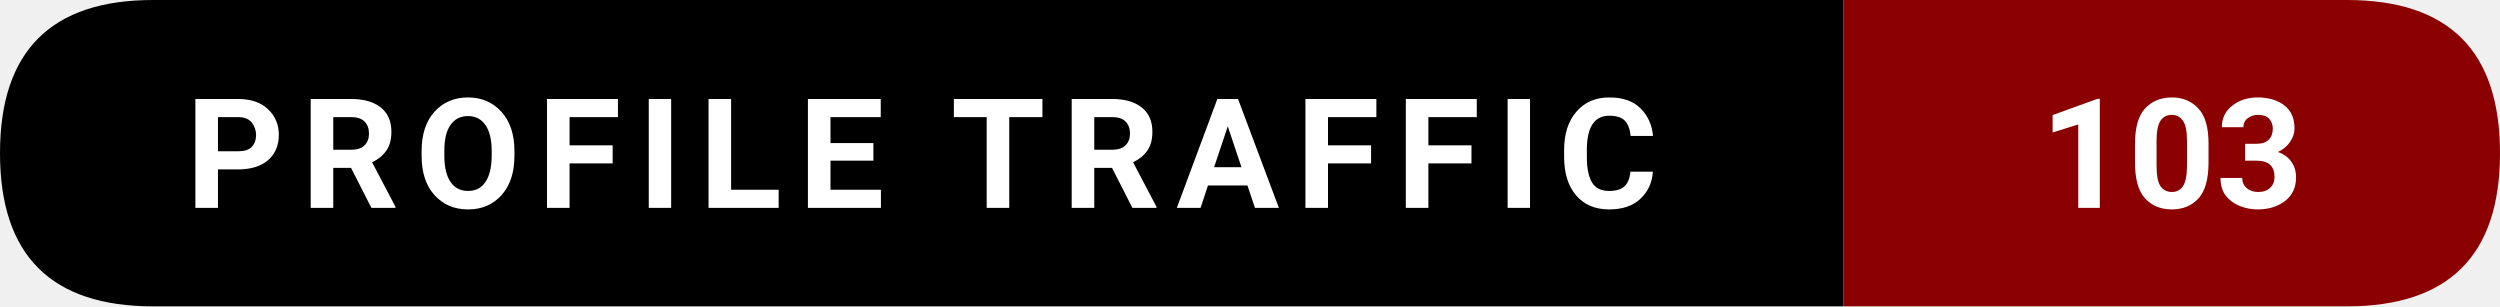
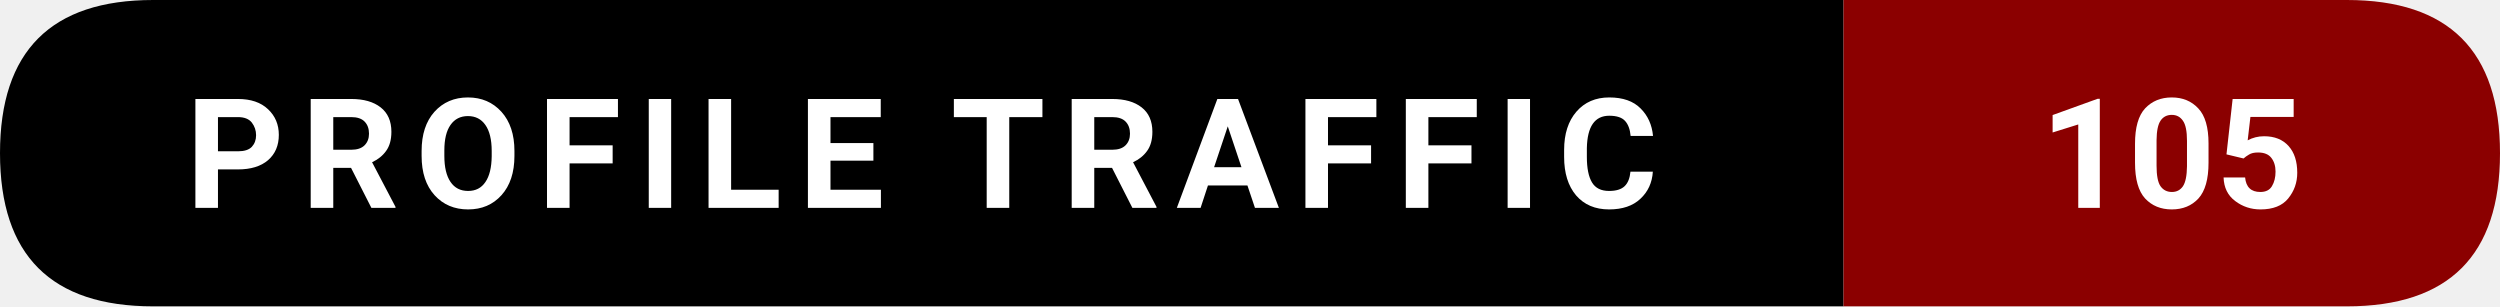
- <svg xmlns="http://www.w3.org/2000/svg" width="228.5" height="28" viewBox="0 0 228.5 28" role="img" aria-label="Profile traffic: 103">
+ <svg xmlns="http://www.w3.org/2000/svg" width="228.5" height="28" viewBox="0 0 228.5 28" role="img" aria-label="Profile traffic: 105">
  <path d="M14,0   L168.5,0   L168.5,28   L14,28   Q0,28 0,14   L0,14   Q0,0 14,0   Z" fill="#000000" />
  <path d="M168.5,0   L214.5,0   Q228.5,0 228.5,14   L228.5,14   Q228.5,28 214.5,28   L168.5,28   Z" fill="#8B0000" />
  <text x="84.25" y="19" text-anchor="middle" font-family="ui-sans-serif,system-ui,-apple-system,Segoe UI,Roboto,Ubuntu,Arial" font-size="14" font-weight="600" fill="#ffffff" letter-spacing="1.5">
    PROFILE TRAFFIC
  </text>
  <text x="198.5" y="19" text-anchor="middle" font-family="ui-sans-serif,system-ui,-apple-system,Segoe UI,Roboto,Ubuntu,Arial" font-size="14" font-weight="700" fill="#ffffff">
-     103
+     105
  </text>
</svg>
